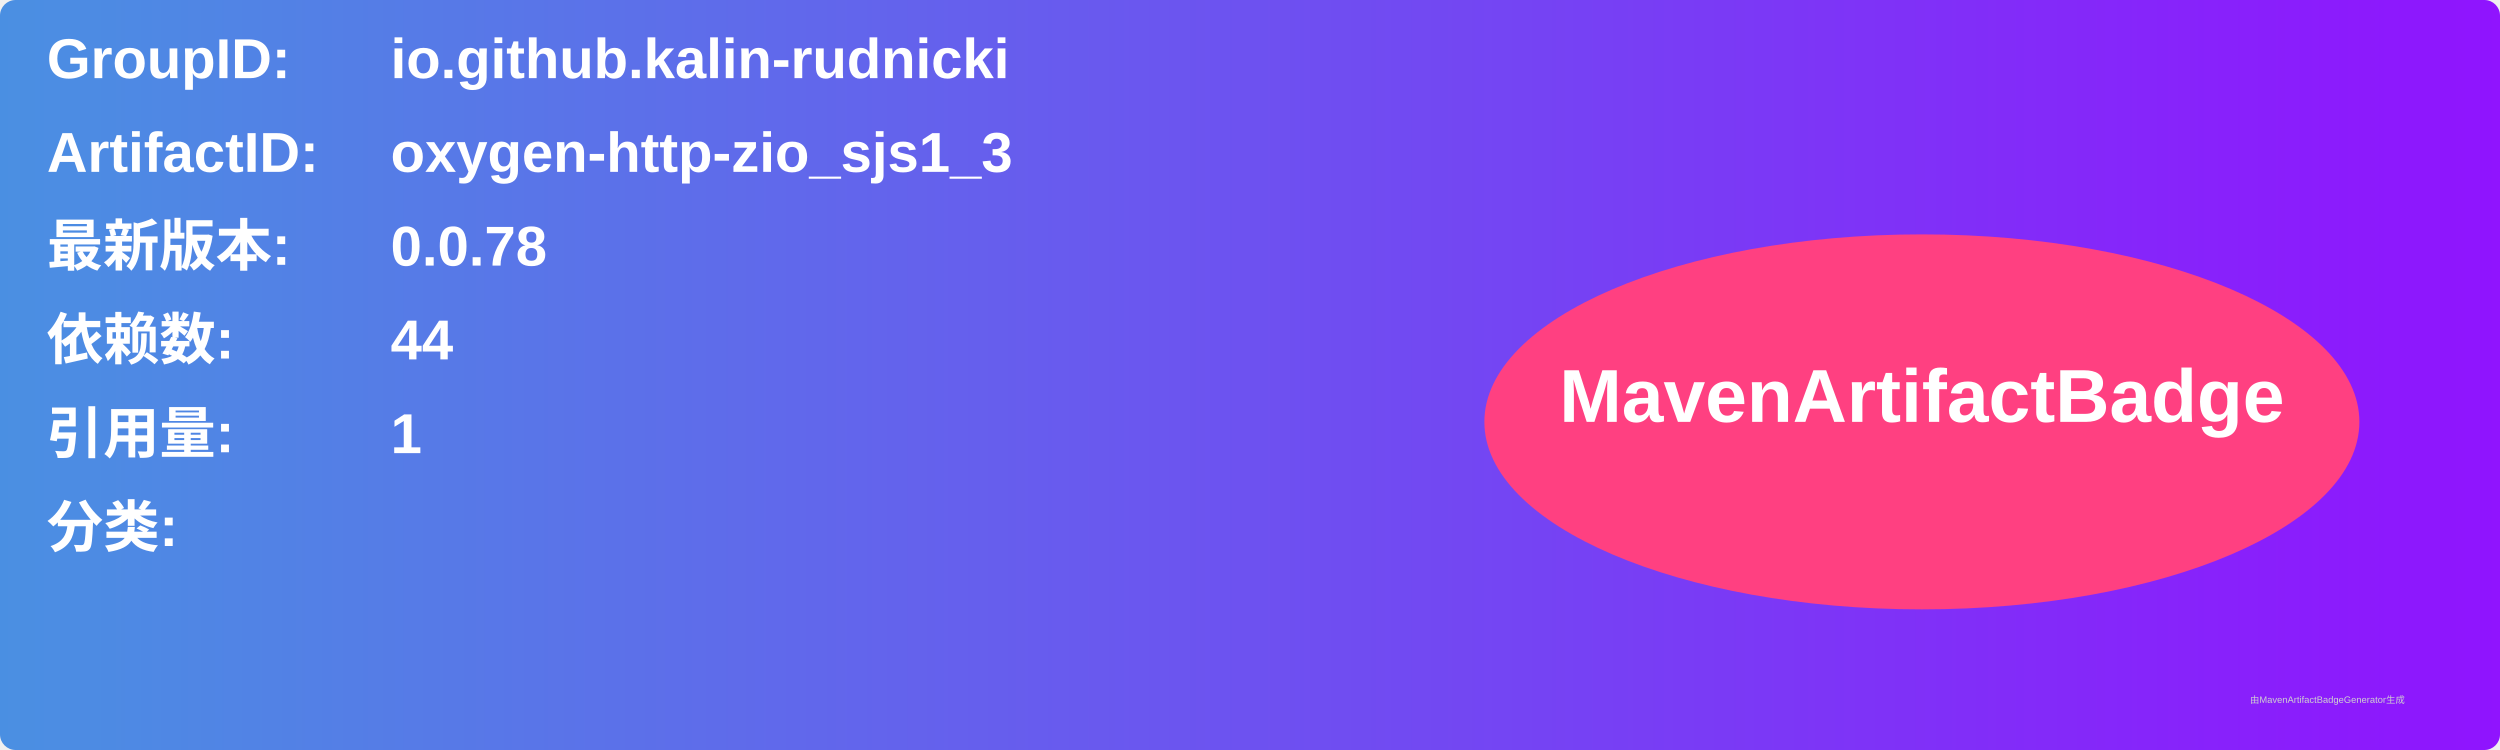
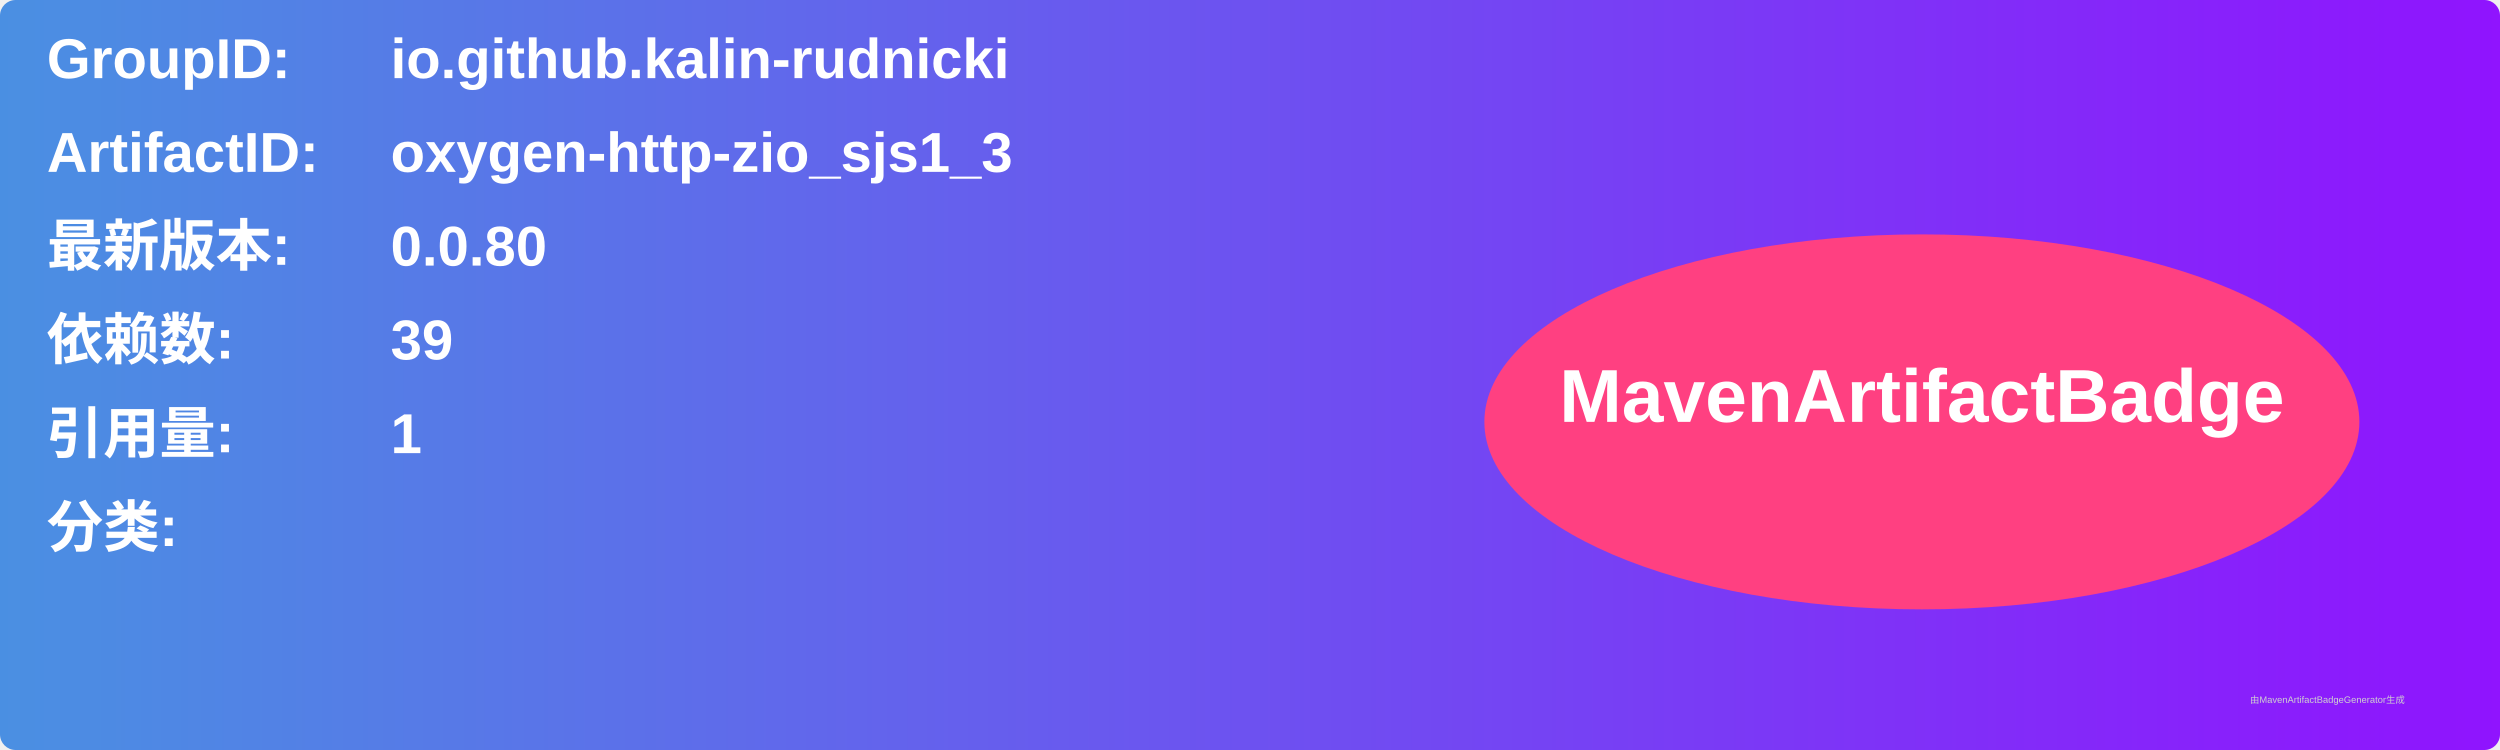
<svg xmlns="http://www.w3.org/2000/svg" width="800" height="240" viewBox="0 0 800 240">
  <linearGradient id="grad" x1="0%" y1="0%" x2="100%" y2="0%">
    <stop offset="0%" stop-color="#4a90e2" />
    <stop offset="100%" stop-color="#9013fe" />
  </linearGradient>
  <rect width="100%" height="100%" rx="5" ry="5" fill="url(#grad)" />
  <g transform="translate(15, 15)">
    <text x="0" y="10" font-family="Arial" font-size="18" fill="white" font-weight="bold" width="260">GroupID:</text>
    <text x="110" y="10" font-family="Arial" font-size="18" fill="white" font-weight="bold" width="460">io.github.kalin-rudnicki</text>
    <text x="0" y="40" font-family="Arial" font-size="18" fill="white" font-weight="bold" width="260">ArtifactID:</text>
    <text x="110" y="40" font-family="Arial" font-size="18" fill="white" font-weight="bold" width="460">oxygen-http-zio_sjs1_3</text>
    <text x="0" y="70" font-family="Arial" font-size="18" fill="white" font-weight="bold">最新版本:</text>
    <text x="110" y="70" font-family="Arial" font-size="18" fill="white" font-weight="bold">
-       <tspan font-weight="bold">0.0.78</tspan>
+       <tspan font-weight="bold">0.0.80</tspan>
    </text>
    <text x="0" y="100" font-family="Arial" font-size="18" fill="white" font-weight="bold">依赖数: </text>
    <text x="110" y="100" font-family="Arial" font-size="18" fill="white">
-       <tspan font-weight="bold">44</tspan>
+       <tspan font-weight="bold">39</tspan>
    </text>
    <text x="0" y="130" font-family="Arial" font-size="18" fill="white" font-weight="bold">引用量: </text>
    <text x="110" y="130" font-family="Arial" font-size="18" fill="white">
      <tspan font-weight="bold">1</tspan>
    </text>
    <text x="0" y="160" font-family="Arial" font-size="18" fill="white" font-weight="bold">分类:</text>
    <text x="10" y="190" font-family="Arial" font-size="10" fill="white">
      <tspan font-weight="bold" />
    </text>
    <ellipse cx="600" cy="120" rx="140" ry="60" fill="#ff4081" />
    <text x="600" y="120" text-anchor="middle" font-family="Arial" font-size="24" fill="white" font-weight="bold">MavenArtifactBadge</text>
  </g>
  <text x="720" y="225" font-family="Arial" font-size="3" fill="#d0d0d0">由MavenArtifactBadgeGenerator生成</text>
</svg>
